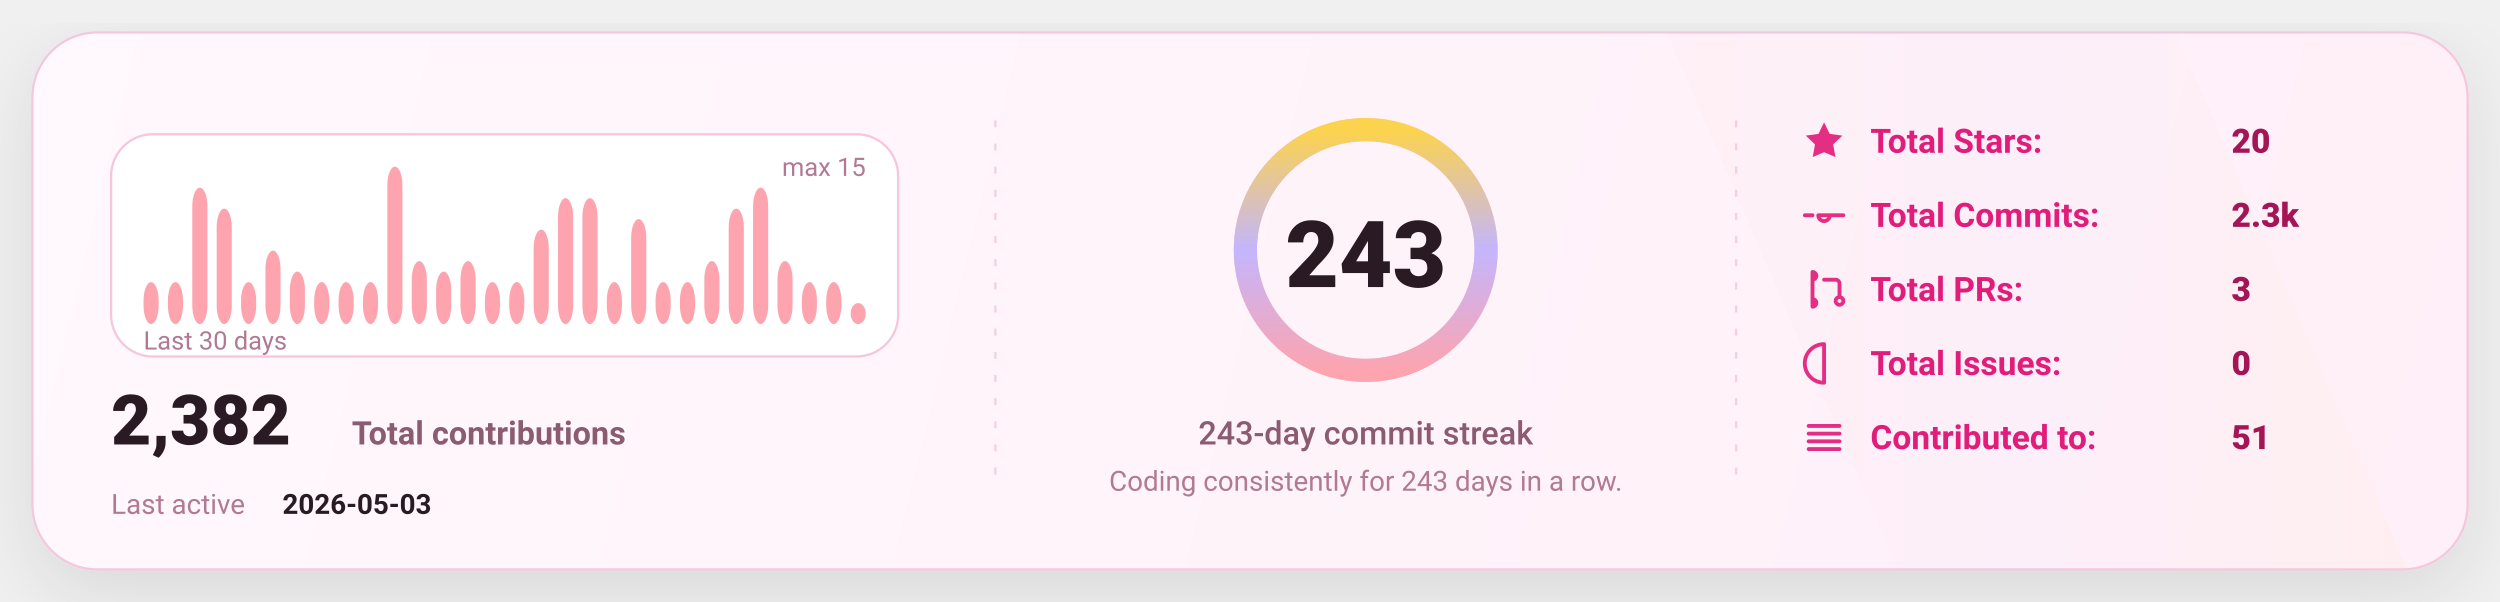
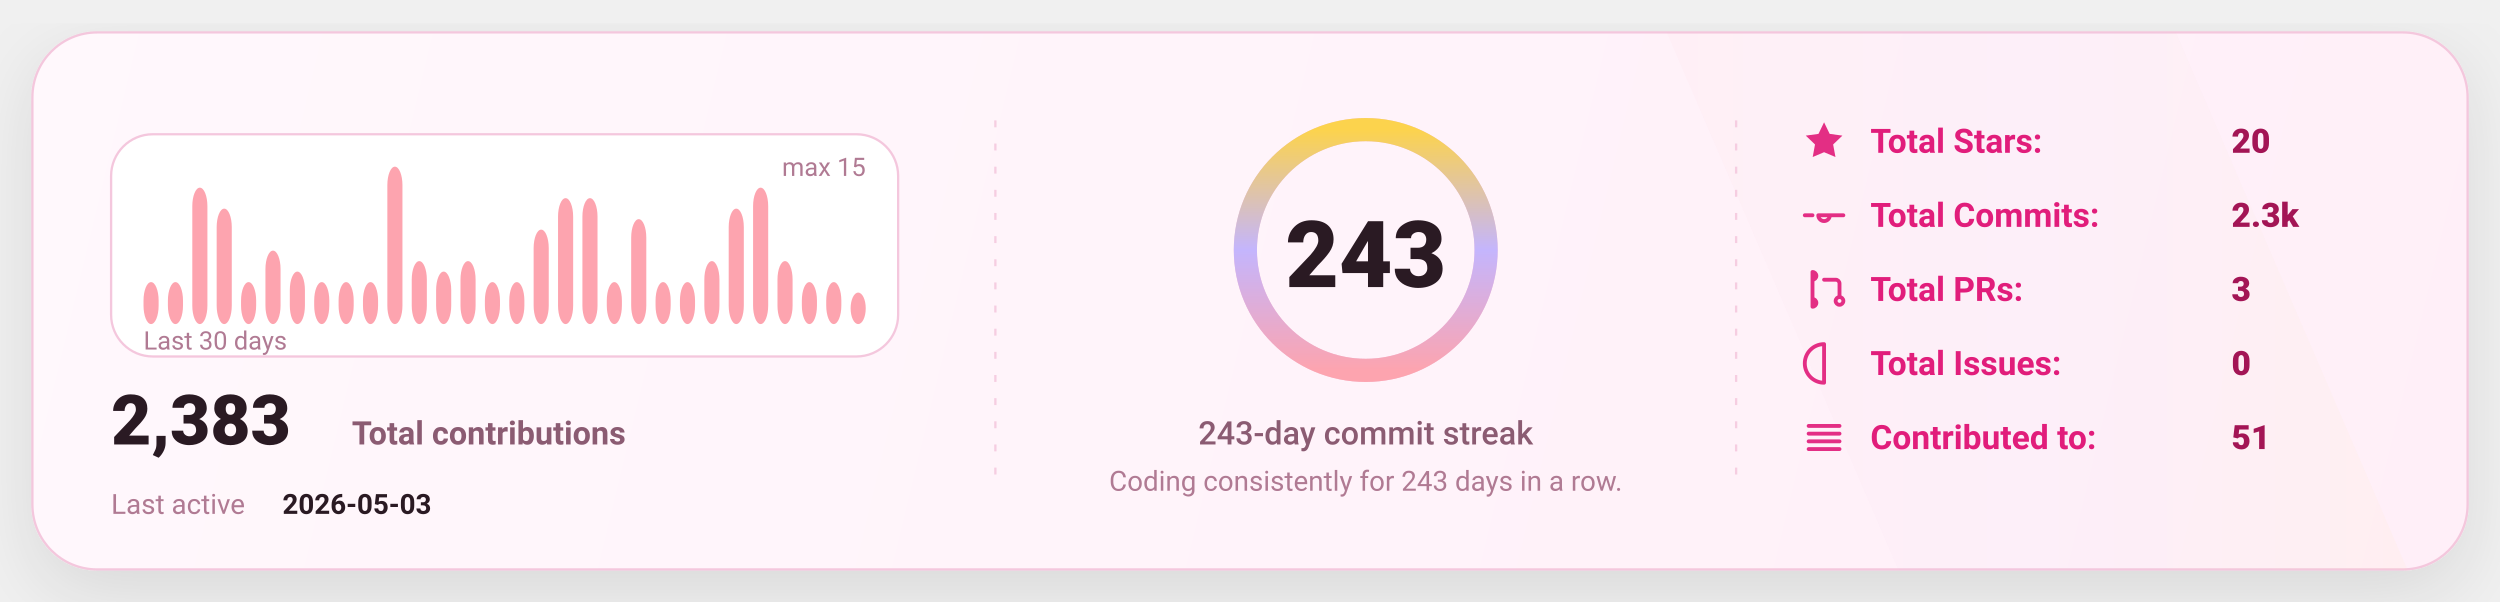
<svg xmlns="http://www.w3.org/2000/svg" width="1080" height="260" viewBox="0 0 1080 260" fill="none" role="img" aria-label="GitHub stats card">
  <defs>
    <linearGradient id="bg" x1="0" y1="0" x2="1080" y2="260" gradientUnits="userSpaceOnUse">
      <stop stop-color="#FFF8FC" />
      <stop offset="1" stop-color="#FFEFF8" />
    </linearGradient>
    <linearGradient id="accent" x1="0" y1="0" x2="1" y2="0">
      <stop offset="0" stop-color="#FDA4AF" />
      <stop offset="0.5" stop-color="#C4B5FD" />
      <stop offset="1" stop-color="#FCD34D" />
    </linearGradient>
    <linearGradient id="chartFill" x1="0" y1="0" x2="0" y2="1">
      <stop stop-color="#FDA4AF" stop-opacity="0.18" />
      <stop offset="1" stop-color="#FDA4AF" stop-opacity="0" />
    </linearGradient>
    <filter id="shadow" x="-20%" y="-20%" width="140%" height="140%">
      <feDropShadow dx="0" dy="10" stdDeviation="16" flood-color="#000000" flood-opacity="0.1" />
    </filter>
    <style>
      text { font-family: "Comic Sans MS","Trebuchet MS","Segoe UI",system-ui,-apple-system,Roboto,Helvetica,Arial,sans-serif; dominant-baseline: alphabetic; }
    </style>
  </defs>
  <rect x="14" y="14" width="1052" height="232" rx="28" fill="url(#bg)" stroke="#F4C7DD" stroke-width="1" filter="url(#shadow)" />
  <path d="M720 14     L940 14     L1040 246     L820 246 Z" fill="url(#accent)" opacity="0.04" />
  <line x1="430" y1="52" x2="430" y2="208" stroke="#F4C7DD" stroke-width="1" stroke-dasharray="3 7" opacity="0.85" />
  <line x1="430" y1="52" x2="430" y2="208" stroke="url(#accent)" stroke-width="1.4" stroke-dasharray="2 7" opacity="0.65" />
  <line x1="750" y1="52" x2="750" y2="208" stroke="#F4C7DD" stroke-width="1" stroke-dasharray="3 7" opacity="0.85" />
  <line x1="750" y1="52" x2="750" y2="208" stroke="url(#accent)" stroke-width="1.4" stroke-dasharray="2 7" opacity="0.65" />
  <g transform="translate(48,58)">
    <rect x="0" y="0" width="340" height="96" rx="18" fill="#FFFFFF" stroke="#F4C7DD" />
    <rect x="14.00" y="63.87" width="6.53" height="18.13" rx="8.00" fill="#FDA4AF" />
    <rect x="24.53" y="63.87" width="6.53" height="18.13" rx="8.00" fill="#FDA4AF" />
    <rect x="35.07" y="23.07" width="6.53" height="58.93" rx="8.00" fill="#FDA4AF" />
    <rect x="45.60" y="32.13" width="6.53" height="49.87" rx="8.00" fill="#FDA4AF" />
    <rect x="56.13" y="63.87" width="6.53" height="18.13" rx="8.00" fill="#FDA4AF" />
    <rect x="66.67" y="50.27" width="6.53" height="31.73" rx="8.00" fill="#FDA4AF" />
    <rect x="77.20" y="59.33" width="6.53" height="22.67" rx="8.00" fill="#FDA4AF" />
    <rect x="87.73" y="63.87" width="6.53" height="18.13" rx="8.00" fill="#FDA4AF" />
    <rect x="98.27" y="63.87" width="6.53" height="18.13" rx="8.00" fill="#FDA4AF" />
    <rect x="108.80" y="63.87" width="6.53" height="18.13" rx="8.00" fill="#FDA4AF" />
    <rect x="119.33" y="14.00" width="6.53" height="68.00" rx="8.00" fill="#FDA4AF" />
    <rect x="129.87" y="54.80" width="6.53" height="27.20" rx="8.00" fill="#FDA4AF" />
    <rect x="140.40" y="59.33" width="6.53" height="22.67" rx="8.00" fill="#FDA4AF" />
    <rect x="150.93" y="54.80" width="6.53" height="27.20" rx="8.00" fill="#FDA4AF" />
    <rect x="161.47" y="63.87" width="6.53" height="18.13" rx="8.00" fill="#FDA4AF" />
    <rect x="172.00" y="63.87" width="6.53" height="18.13" rx="8.00" fill="#FDA4AF" />
    <rect x="182.53" y="41.20" width="6.53" height="40.80" rx="8.00" fill="#FDA4AF" />
    <rect x="193.07" y="27.60" width="6.53" height="54.40" rx="8.00" fill="#FDA4AF" />
    <rect x="203.60" y="27.60" width="6.53" height="54.40" rx="8.00" fill="#FDA4AF" />
    <rect x="214.13" y="63.87" width="6.53" height="18.13" rx="8.00" fill="#FDA4AF" />
    <rect x="224.67" y="36.67" width="6.53" height="45.33" rx="8.00" fill="#FDA4AF" />
    <rect x="235.20" y="63.87" width="6.53" height="18.13" rx="8.00" fill="#FDA4AF" />
    <rect x="245.73" y="63.87" width="6.53" height="18.13" rx="8.00" fill="#FDA4AF" />
    <rect x="256.27" y="54.80" width="6.53" height="27.20" rx="8.00" fill="#FDA4AF" />
    <rect x="266.80" y="32.13" width="6.53" height="49.87" rx="8.00" fill="#FDA4AF" />
    <rect x="277.33" y="23.07" width="6.53" height="58.93" rx="8.00" fill="#FDA4AF" />
    <rect x="287.87" y="54.80" width="6.53" height="27.20" rx="8.00" fill="#FDA4AF" />
    <rect x="298.40" y="63.87" width="6.53" height="18.13" rx="8.00" fill="#FDA4AF" />
    <rect x="308.93" y="63.87" width="6.53" height="18.13" rx="8.00" fill="#FDA4AF" />
-     <rect x="319.47" y="72.93" width="6.53" height="9.07" rx="8.00" fill="#FDA4AF" />
+     <rect x="319.47" y="68.40" width="6.53" height="13.60" rx="8.00" fill="#FDA4AF" />
    <text x="14" y="93.00" fill="#B07A93" font-size="11">
      Last 30 days
    </text>
    <text x="326.00" y="18" text-anchor="end" fill="#B07A93" font-size="11">
      max 15
    </text>
    <g transform="translate(0,134)">
      <text x="0" y="0" fill="#2A1A23" font-size="30" font-weight="820">
-         2,382
+         2,383
      </text>
      <text x="104" y="0" fill="#8B5B72" font-size="14" font-weight="650">
        Total contributions
      </text>
      <text x="0" y="30" fill="#B07A93" font-size="12">
        Last active
      </text>
      <text x="74" y="30" fill="#2A1A23" font-size="12" font-weight="700">
        2026-05-03
      </text>
    </g>
  </g>
  <g>
    <circle cx="590" cy="108" r="52" stroke="#F4C7DD" stroke-width="10" />
    <circle cx="590" cy="108" r="52" stroke="url(#accent)" stroke-width="10" stroke-linecap="round" stroke-dasharray="326.73 326.73" transform="rotate(-90 590 108)" />
    <text x="590" y="124.00" text-anchor="middle" fill="#2A1A23" font-size="40" font-weight="900">
      243
    </text>
    <text x="590" y="192.00" text-anchor="middle" fill="#8B5B72" font-size="14" font-weight="450">
      243-day commit streak
    </text>
    <text x="590" y="212.00" text-anchor="middle" fill="#B07A93" font-size="12" font-weight="420">
      Coding consistently for 243 days in a row.
    </text>
  </g>
  <g transform="translate(778,66)">
    <g transform="translate(0,0)">
      <g transform="translate(0,-15)">
        <svg x="0" y="0" width="20" height="20" viewBox="0 0 24 24" fill="none">
          <path d="M12 2.2l2.9 6 6.6.9-4.8 4.6 1.2 6.5L12 17.7 6.1 20.2l1.2-6.5-4.8-4.6 6.6-.9L12 2.2z" fill="#E11D7B" opacity="0.92" />
        </svg>
      </g>
      <text x="30" y="0" fill="#E11D7B" font-size="14.5" font-weight="650">
            Total Stars:
          </text>
      <text x="186" y="0" fill="#A31555" font-size="14.5" font-weight="850">
            20
          </text>
    </g>
    <g transform="translate(0,32)">
      <g transform="translate(0,-15)">
        <svg x="0" y="0" width="20" height="20" viewBox="0 0 24 24" fill="none">
          <path d="M9 12a3 3 0 1 0 6 0Zm-7 0h4m8 0h8" stroke="#E11D7B" stroke-width="2" stroke-linecap="round" stroke-linejoin="round" opacity="0.92" />
        </svg>
      </g>
      <text x="30" y="0" fill="#E11D7B" font-size="14.5" font-weight="650">
            Total Commits:
          </text>
      <text x="186" y="0" fill="#A31555" font-size="14.5" font-weight="850">
            2.3k
          </text>
    </g>
    <g transform="translate(0,64)">
      <g transform="translate(0,-15)">
        <svg x="0" y="0" width="20" height="20" viewBox="0 0 24 24" fill="none">
          <path d="M6 4v16m0-13a2 2 0 1 0 0-4Zm0 14a2 2 0 1 0 0-4Zm6-14h6a2 2 0 0 1 2 2v7m0 0a2 2 0 1 0 0 4 2 2 0 0 0 0-4Z" stroke="#E11D7B" stroke-width="2" stroke-linecap="round" stroke-linejoin="round" opacity="0.92" />
        </svg>
      </g>
      <text x="30" y="0" fill="#E11D7B" font-size="14.5" font-weight="650">
            Total PRs:
          </text>
      <text x="186" y="0" fill="#A31555" font-size="14.5" font-weight="850">
            3
          </text>
    </g>
    <g transform="translate(0,96)">
      <g transform="translate(0,-15)">
        <svg x="0" y="0" width="20" height="20" viewBox="0 0 24 24" fill="none">
          <path d="M12 2a10 10 0 1 0 0 20Zm0 6v6m0 4h.01" stroke="#E11D7B" stroke-width="2" stroke-linecap="round" stroke-linejoin="round" opacity="0.92" />
        </svg>
      </g>
      <text x="30" y="0" fill="#E11D7B" font-size="14.5" font-weight="650">
            Total Issues:
          </text>
      <text x="186" y="0" fill="#A31555" font-size="14.5" font-weight="850">
            0
          </text>
    </g>
    <g transform="translate(0,128)">
      <g transform="translate(0,-15)">
        <svg x="0" y="0" width="20" height="20" viewBox="0 0 24 24" fill="none">
          <path d="M4 6h16M4 10h16M4 14h16M4 18h16" stroke="#E11D7B" stroke-width="2" stroke-linecap="round" stroke-linejoin="round" opacity="0.92" />
        </svg>
      </g>
      <text x="30" y="0" fill="#E11D7B" font-size="14.5" font-weight="650">
            Contributed to:
          </text>
      <text x="186" y="0" fill="#A31555" font-size="14.5" font-weight="850">
            51
          </text>
    </g>
  </g>
</svg>
